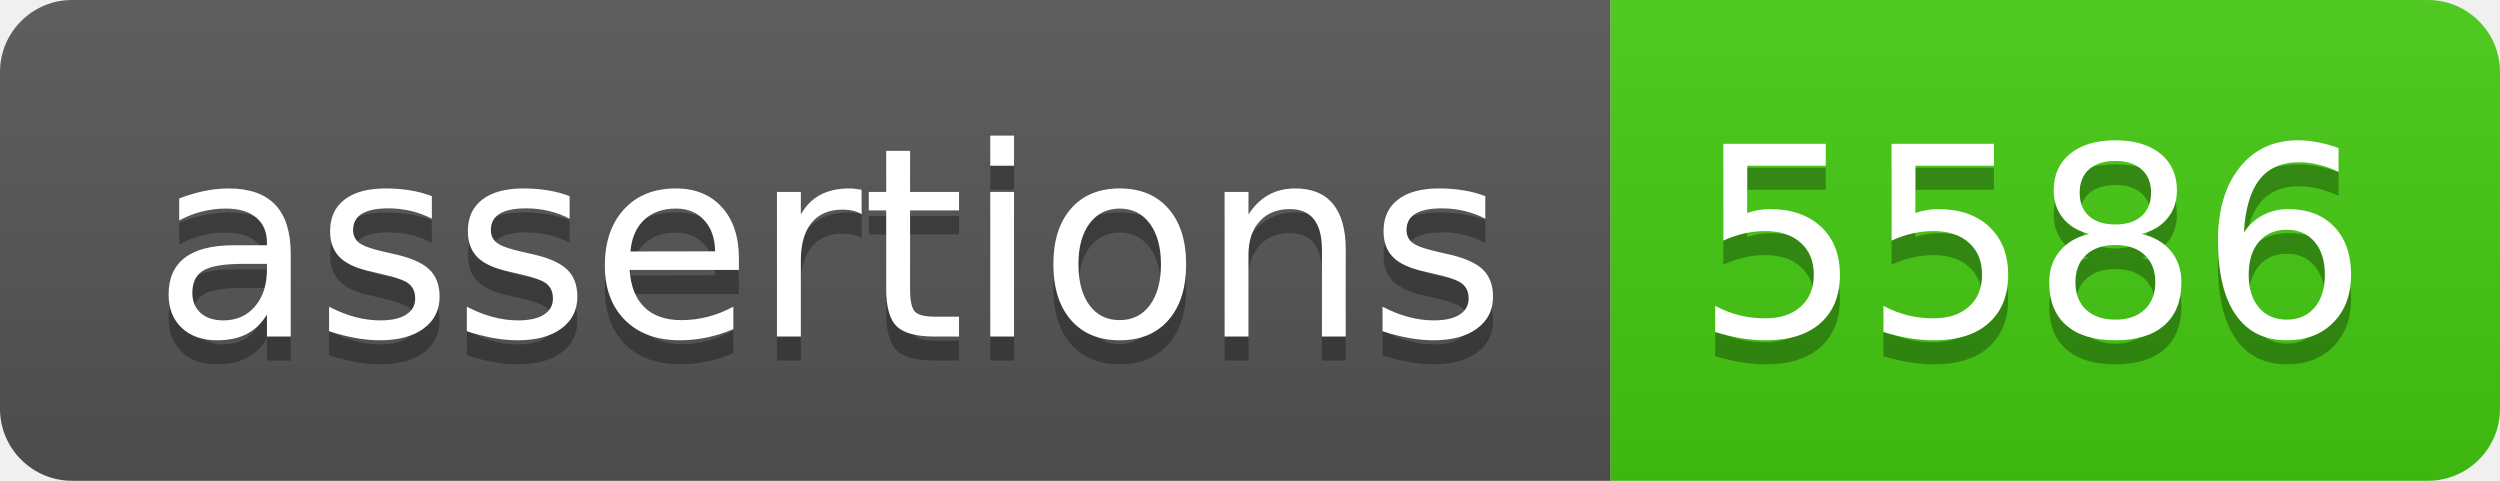
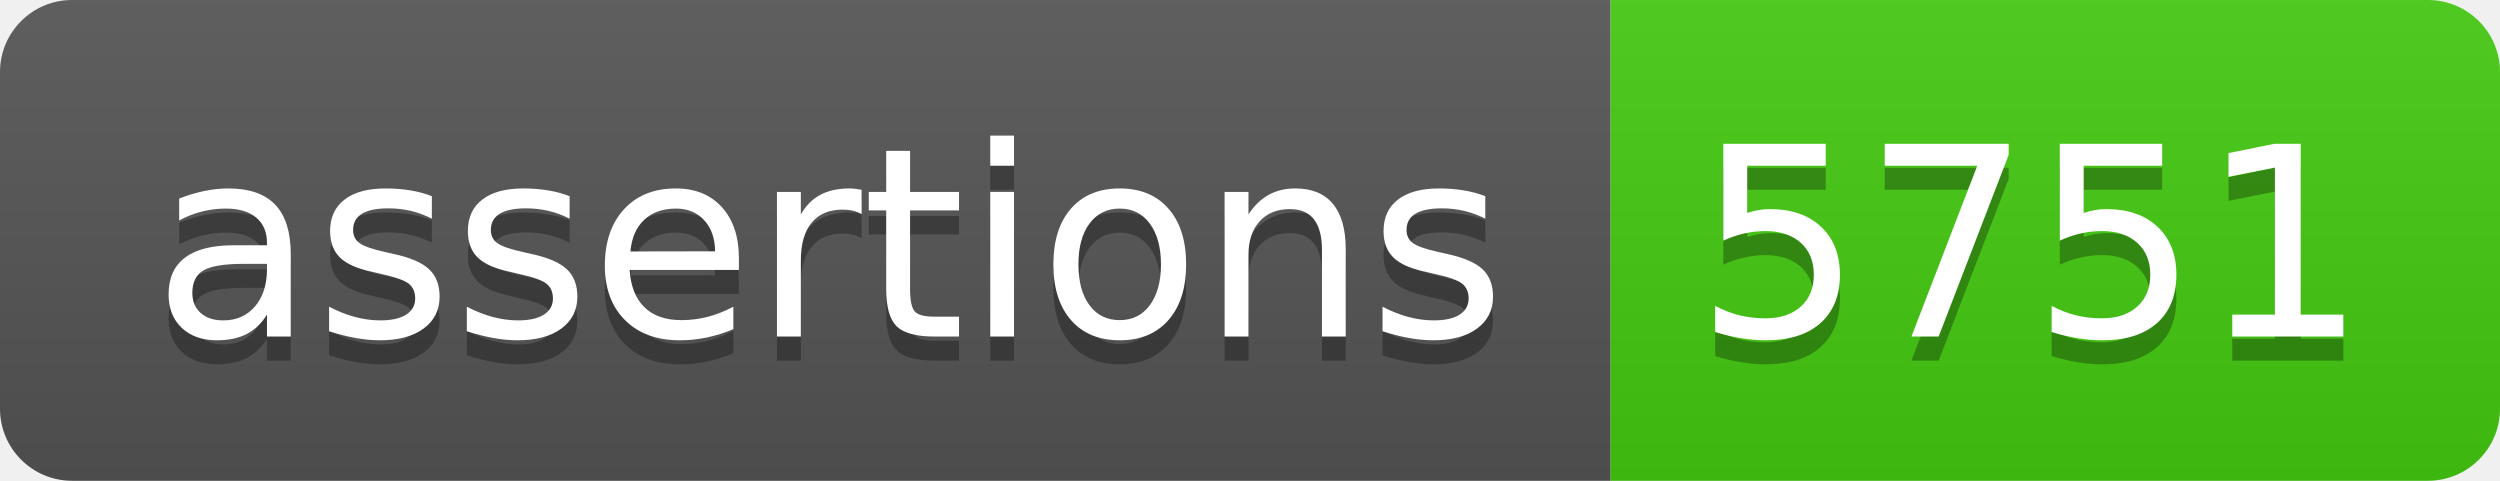
- <svg xmlns="http://www.w3.org/2000/svg" width="104" height="20" role="img" aria-label="assertions: 5586">
+ <svg xmlns="http://www.w3.org/2000/svg" width="104" height="20" role="img" aria-label="assertions: 5751">
  <linearGradient id="s" x2="0" y2="100%">
    <stop offset="0" stop-color="#bbb" stop-opacity=".1" />
    <stop offset="1" stop-opacity=".1" />
  </linearGradient>
  <clipPath id="r">
    <rect width="104" height="20" rx="3" fill="#fff" />
  </clipPath>
  <g clip-path="url(#r)">
    <rect width="67" height="20" fill="#555" />
    <rect x="67" width="37" height="20" fill="#4c1" />
    <rect width="104" height="20" fill="url(#s)" />
  </g>
  <g fill="#fff" text-anchor="middle" font-family="Verdana,Geneva,DejaVu Sans,sans-serif" text-rendering="geometricPrecision" font-size="110">
    <text aria-hidden="true" x="345" y="150" fill="#010101" fill-opacity=".3" transform="scale(.1)" textLength="570">assertions</text>
    <text x="345" y="140" transform="scale(.1)" fill="#fff" textLength="570">assertions</text>
-     <text aria-hidden="true" x="845" y="150" fill="#010101" fill-opacity=".3" transform="scale(.1)" textLength="270">5586</text>
-     <text x="845" y="140" transform="scale(.1)" fill="#fff" textLength="270">5586</text>
+     <text aria-hidden="true" x="845" y="150" fill="#010101" fill-opacity=".3" transform="scale(.1)" textLength="270">5751</text>
+     <text x="845" y="140" transform="scale(.1)" fill="#fff" textLength="270">5751</text>
  </g>
</svg>
